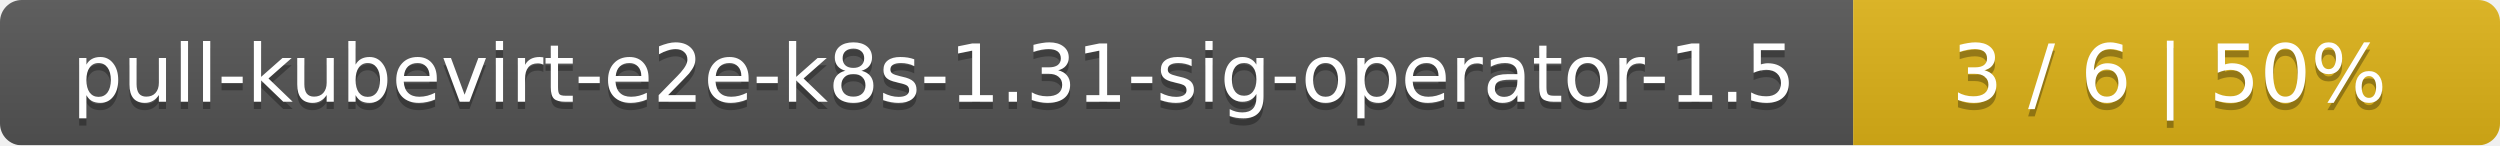
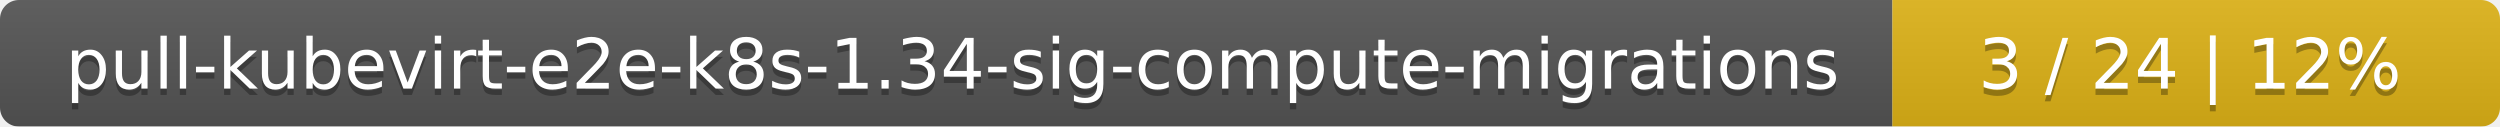
- <svg xmlns="http://www.w3.org/2000/svg" width="344" height="20">
+ <svg xmlns="http://www.w3.org/2000/svg" width="395" height="20">
  <linearGradient id="smooth" x2="0" y2="100%">
    <stop offset="0" stop-color="#bbb" stop-opacity=".1" />
    <stop offset="1" stop-opacity=".1" />
  </linearGradient>
  <mask id="round">
-     <rect width="344" height="20" rx="3" fill="#fff" />
+     <rect width="395" height="20" rx="3" fill="#fff" />
  </mask>
  <g mask="url(#round)">
-     <rect width="255" height="20" fill="#555" />
-     <rect x="255" width="89" height="20" fill="#dfb317" />
-     <rect width="344" height="20" fill="url(#smooth)" />
+     <rect width="299" height="20" fill="#555" />
+     <rect x="299" width="96" height="20" fill="#dfb317" />
+     <rect width="395" height="20" fill="url(#smooth)" />
  </g>
  <g fill="#fff" text-anchor="middle" font-family="DejaVu Sans,Verdana,Geneva,sans-serif" font-size="11">
-     <text x="128.5" y="15" fill="#010101" fill-opacity=".3">pull-kubevirt-e2e-k8s-1.31-sig-operator-1.5</text>
-     <text x="128.5" y="14">pull-kubevirt-e2e-k8s-1.31-sig-operator-1.5</text>
-     <text x="298.5" y="15" fill="#010101" fill-opacity=".3">3 / 6    |    50%</text>
-     <text x="298.5" y="14">3 / 6    |    50%</text>
+     <text x="150.5" y="15" fill="#010101" fill-opacity=".3">pull-kubevirt-e2e-k8s-1.34-sig-compute-migrations</text>
+     <text x="150.5" y="14">pull-kubevirt-e2e-k8s-1.34-sig-compute-migrations</text>
+     <text x="346" y="15" fill="#010101" fill-opacity=".3">3 / 24    |    12%</text>
+     <text x="346" y="14">3 / 24    |    12%</text>
  </g>
</svg>
